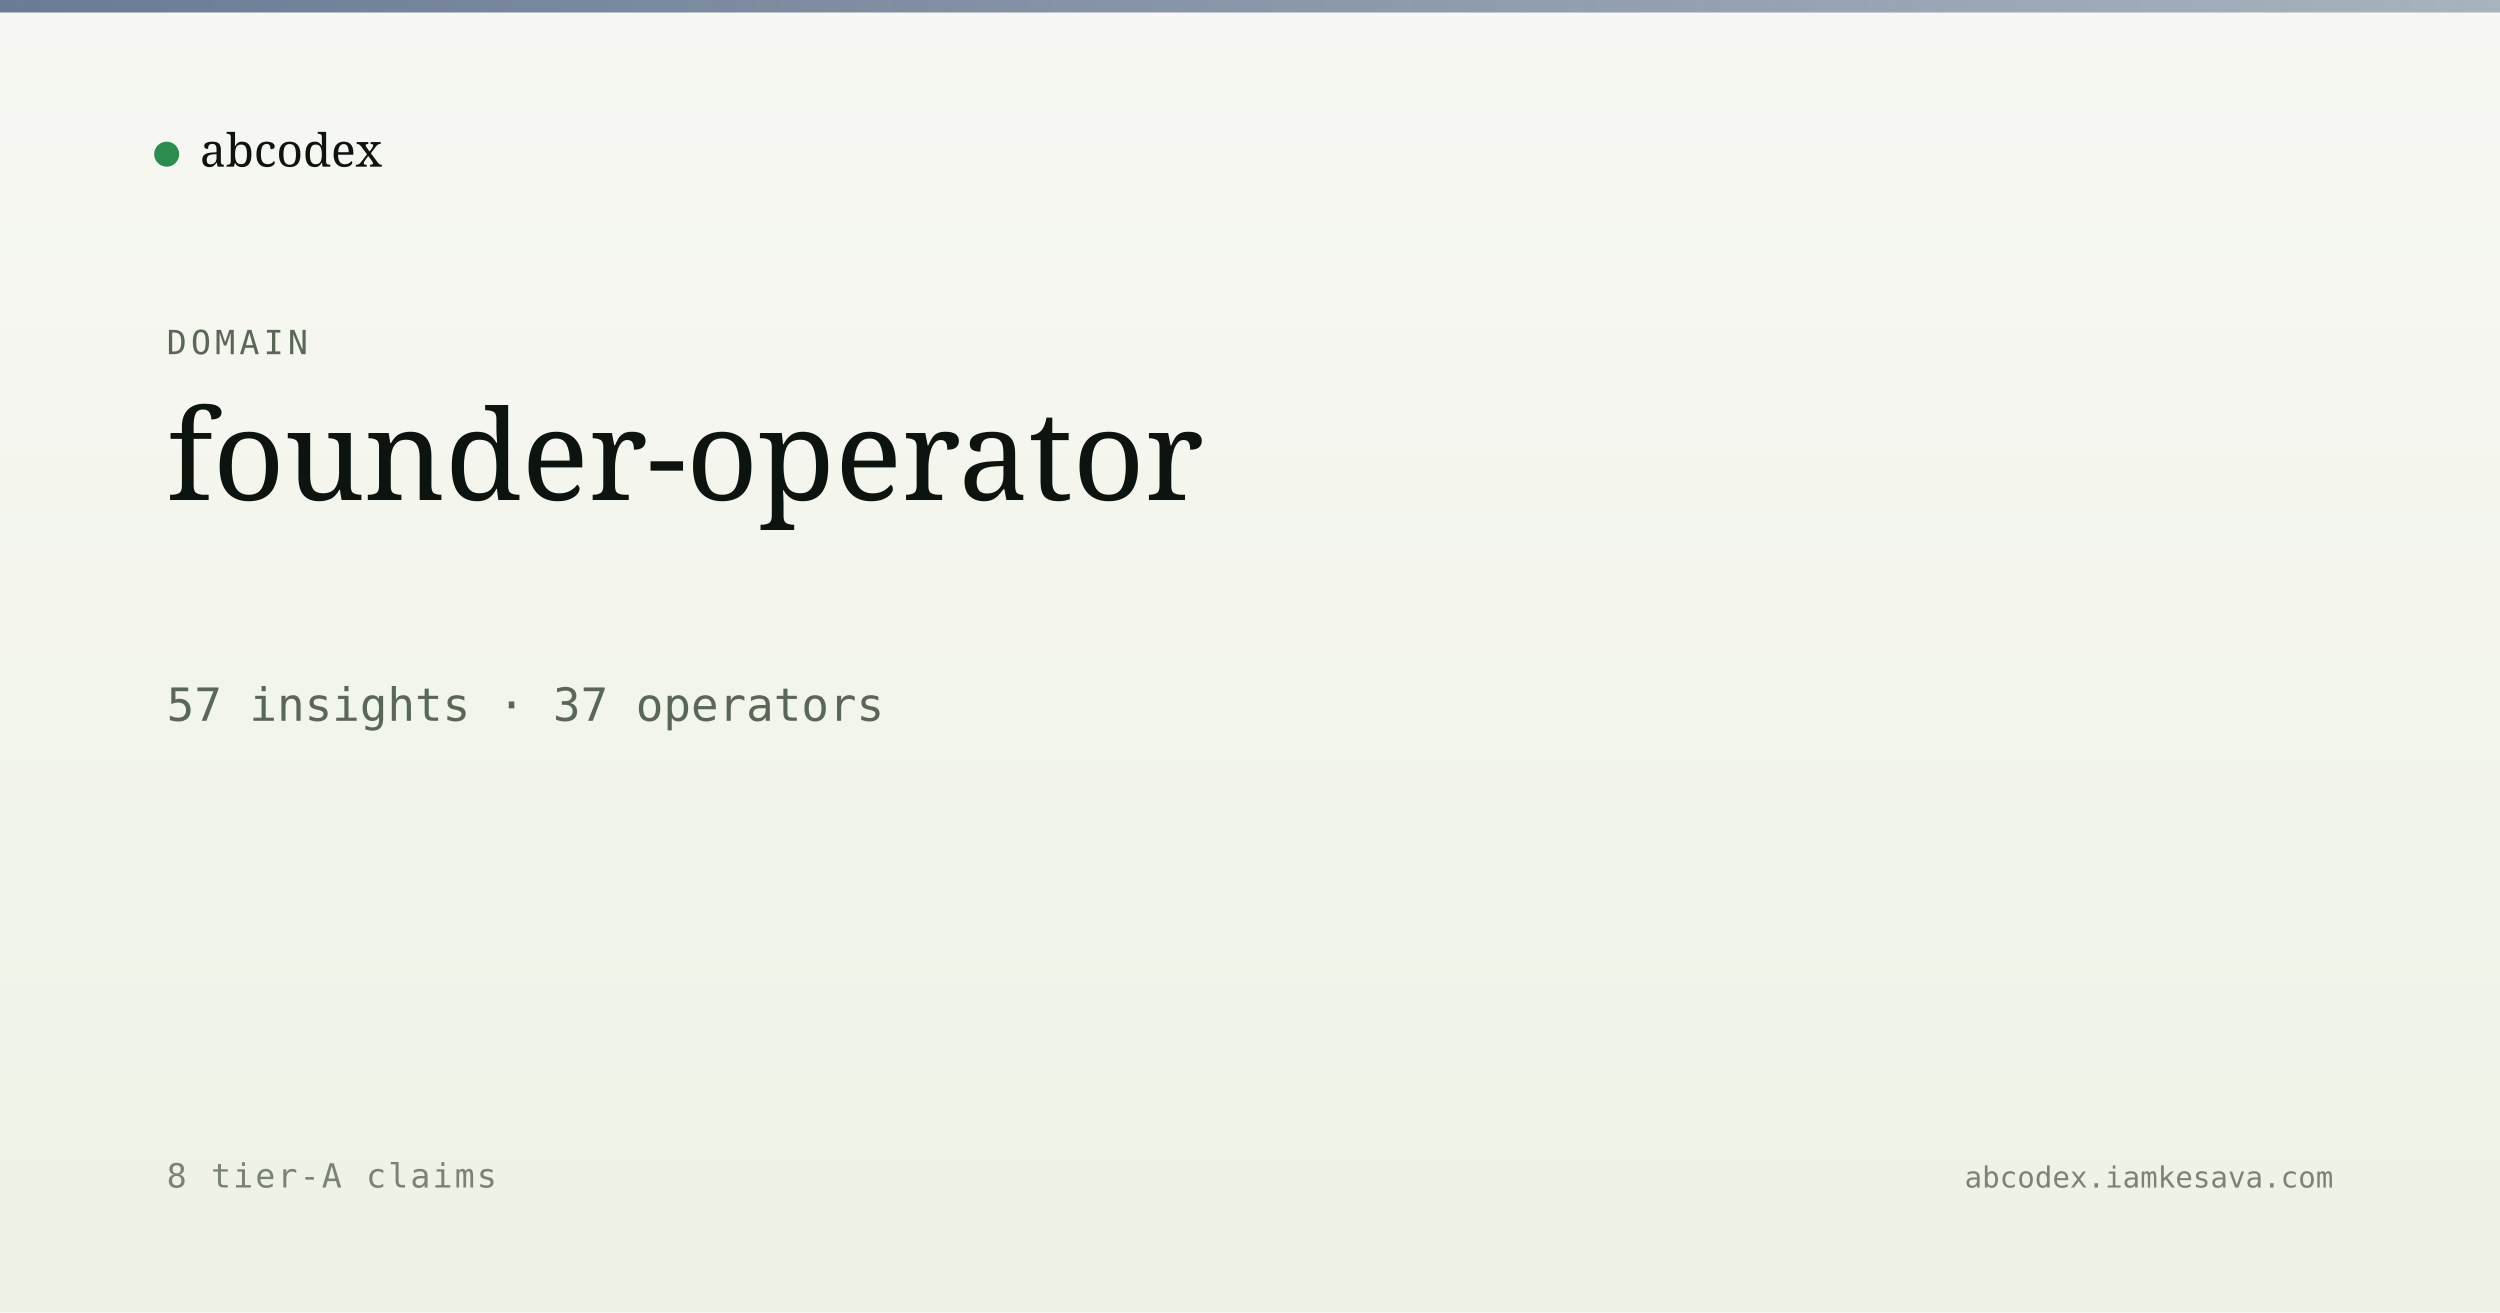
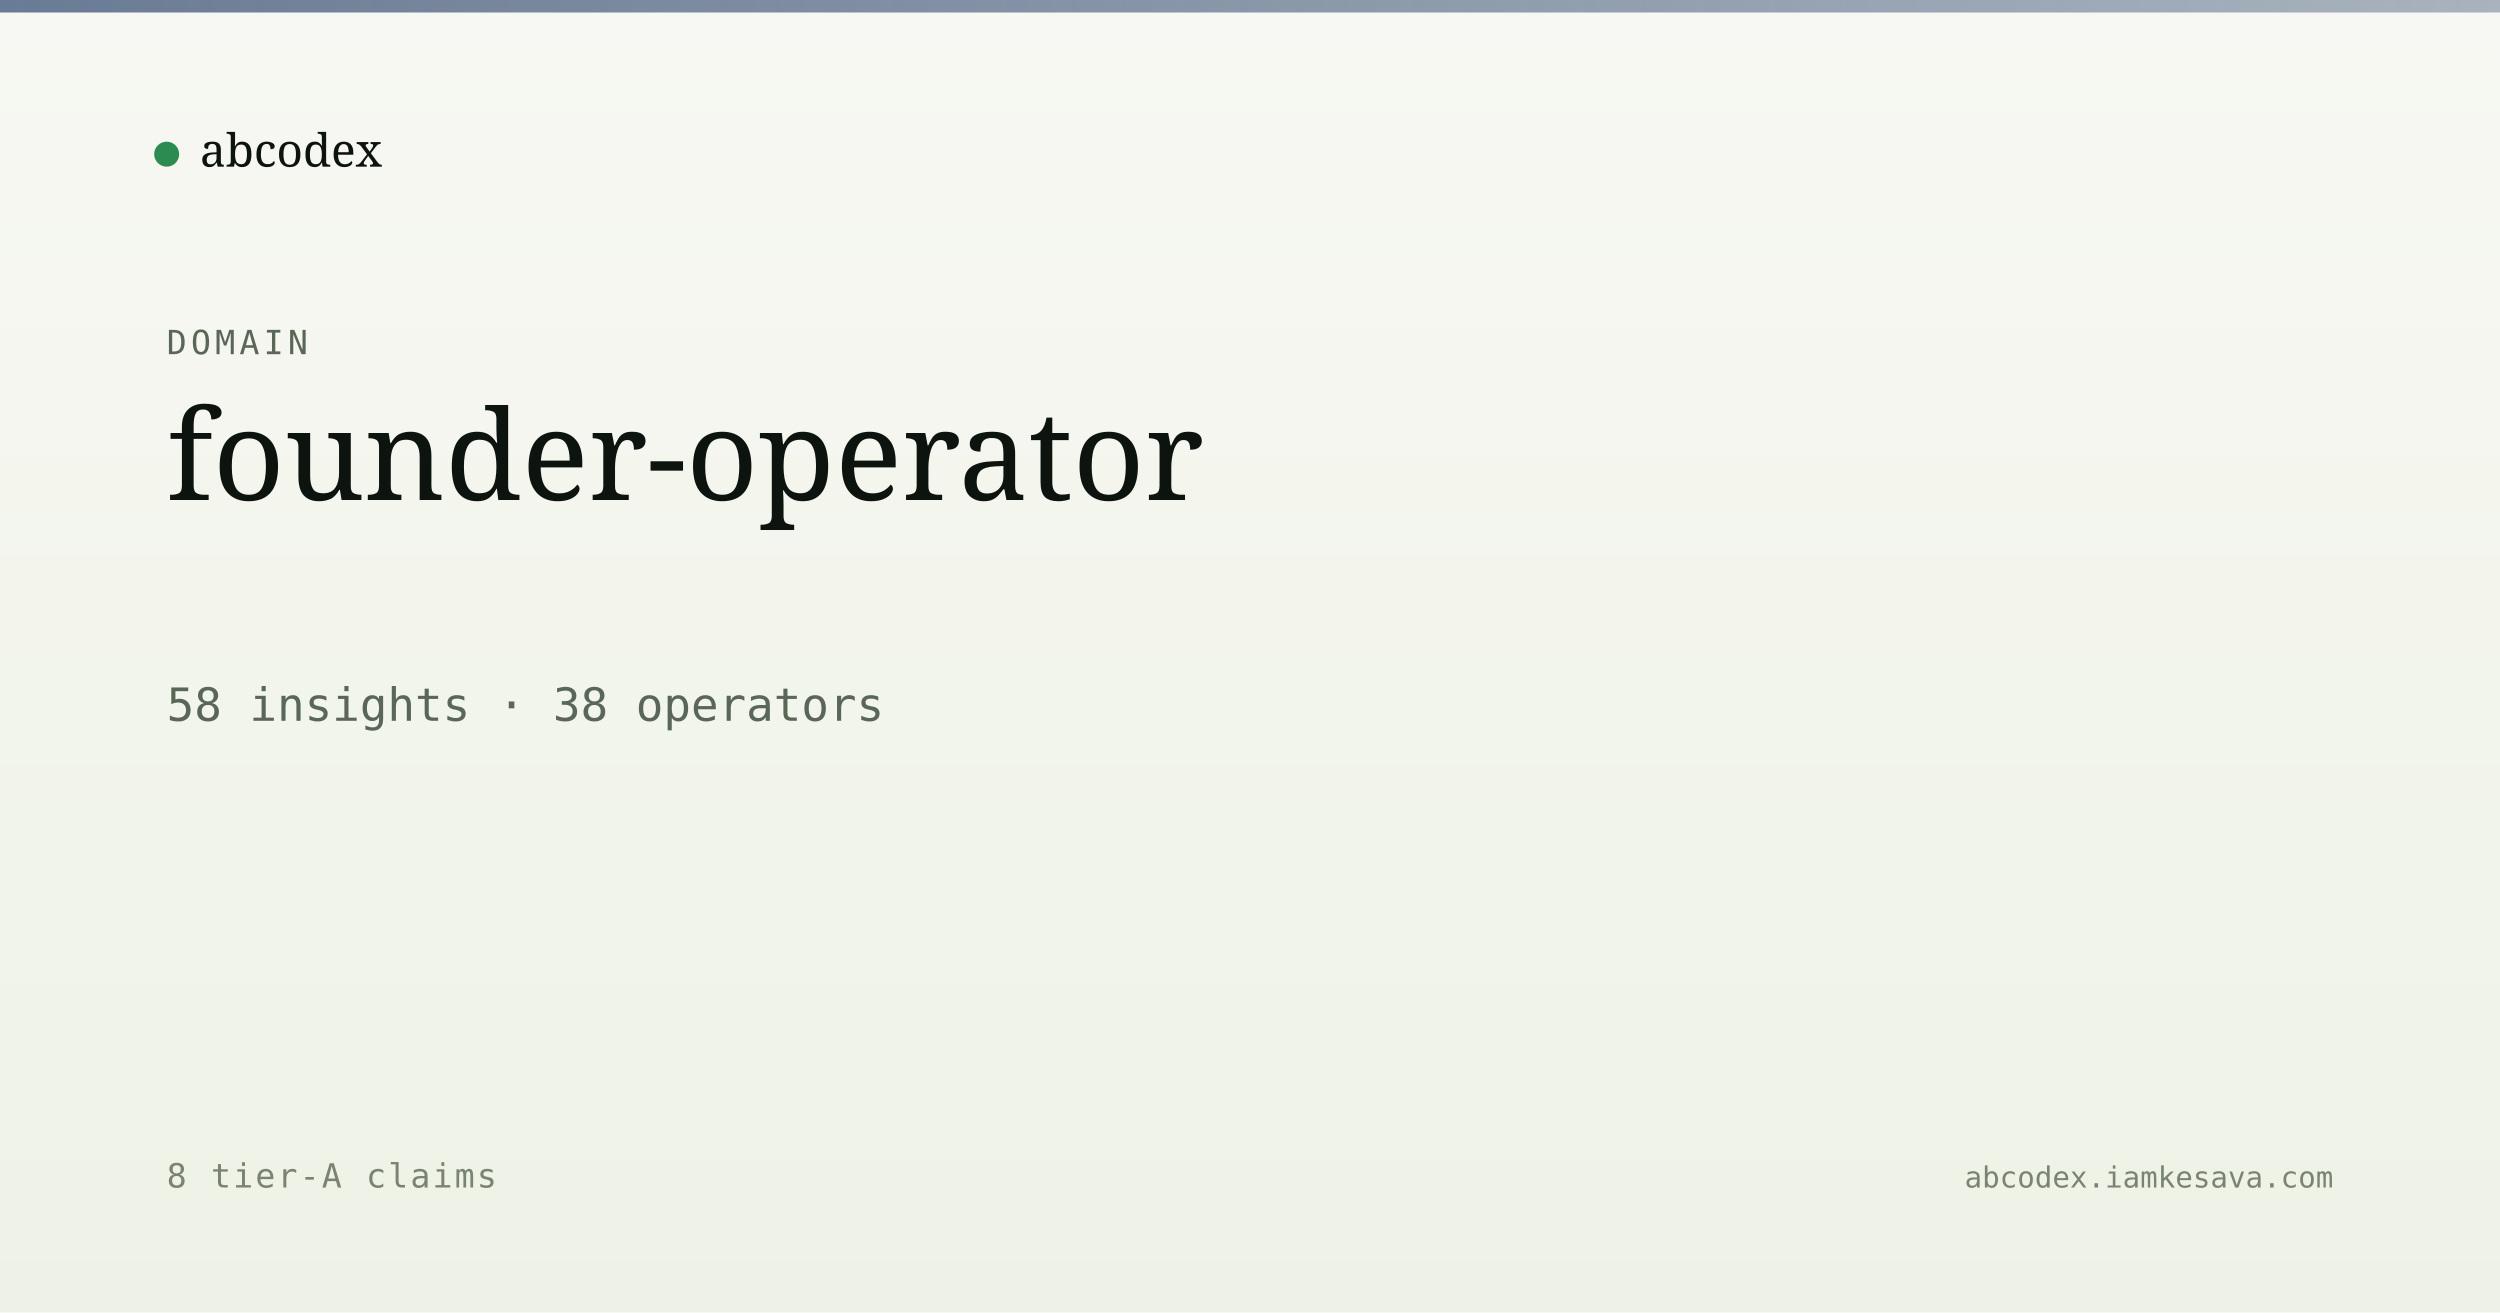
<svg xmlns="http://www.w3.org/2000/svg" viewBox="0 0 1200 630" width="1200" height="630">
  <defs>
    <linearGradient id="bg" x1="0" y1="0" x2="0" y2="1">
      <stop offset="0" stop-color="#f7f8f3" />
      <stop offset="1" stop-color="#eef2e6" />
    </linearGradient>
    <linearGradient id="band" x1="0" y1="0" x2="1" y2="0">
      <stop offset="0" stop-color="#5a6d8a" stop-opacity="0.9" />
      <stop offset="1" stop-color="#5a6d8a" stop-opacity="0.5" />
    </linearGradient>
  </defs>
  <rect width="1200" height="630" fill="url(#bg)" />
  <rect x="0" y="0" width="1200" height="6" fill="url(#band)" />
  <g transform="translate(80, 60)">
    <circle cx="0" cy="14" r="6" fill="#2c8b4f" />
    <text x="16" y="20" font-family="Newsreader, serif" font-size="22" fill="#0d1410">abcodex</text>
  </g>
  <text x="80" y="170" font-family="JetBrains Mono, monospace" font-size="16" fill="#5a6757" letter-spacing="2">DOMAIN</text>
  <text x="80" y="240" font-family="Newsreader, serif" font-size="60" font-weight="500" fill="#0d1410">founder-operator</text>
-   <text x="80" y="346" font-family="JetBrains Mono, monospace" font-size="22" fill="#5a6757">57 insights · 37 operators</text>
+   <text x="80" y="346" font-family="JetBrains Mono, monospace" font-size="22" fill="#5a6757">58 insights · 38 operators</text>
  <text x="80" y="570" font-family="JetBrains Mono, monospace" font-size="16" fill="#7a8474" letter-spacing="1">8 tier-A claims</text>
  <text x="1120" y="570" text-anchor="end" font-family="JetBrains Mono, monospace" font-size="14" fill="#7a8474">abcodex.iamkesava.com</text>
</svg>
